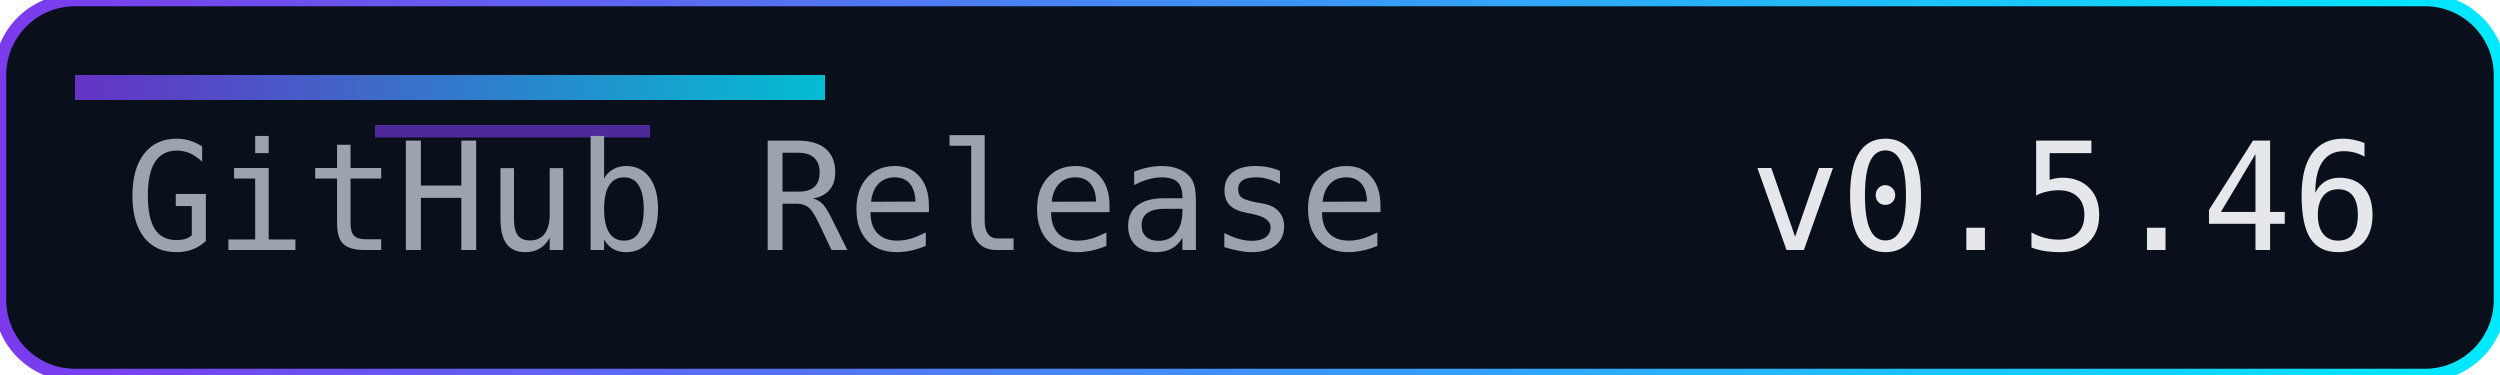
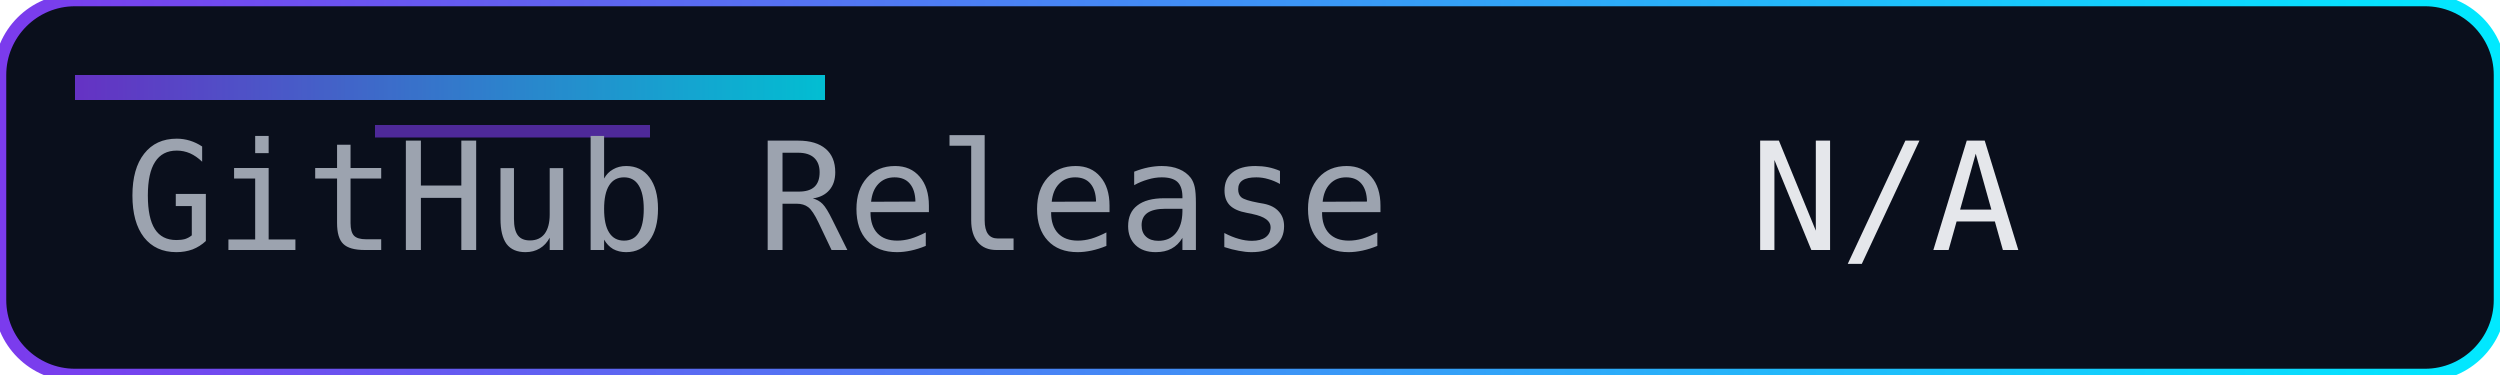
<svg xmlns="http://www.w3.org/2000/svg" width="200" height="30" role="img" aria-label="Release">
  <defs>
    <linearGradient id="accent" x1="0" y1="0" x2="1" y2="0">
      <stop offset="0%" stop-color="#7c3aed" />
      <stop offset="100%" stop-color="#00eaff" />
    </linearGradient>
  </defs>
  <rect width="200" height="30" rx="6" fill="#0a0f1c" />
  <rect width="200" height="30" rx="6" fill="none" stroke="url(#accent)" stroke-width="1" />
  <rect x="6" y="6" width="60" height="2" fill="url(#accent)" opacity="0.8" />
  <rect x="30" y="10" width="22" height="1" fill="#7c3aed" opacity="0.6" />
  <g font-family="Consolas, Menlo, monospace" font-size="12">
    <text x="10" y="20" fill="#9ca3af">GitHub Release</text>
-     <text x="140" y="20" fill="#e5e7eb">v0.5.46</text>
+     <text x="140" y="20" fill="#e5e7eb">N/A</text>
  </g>
</svg>
